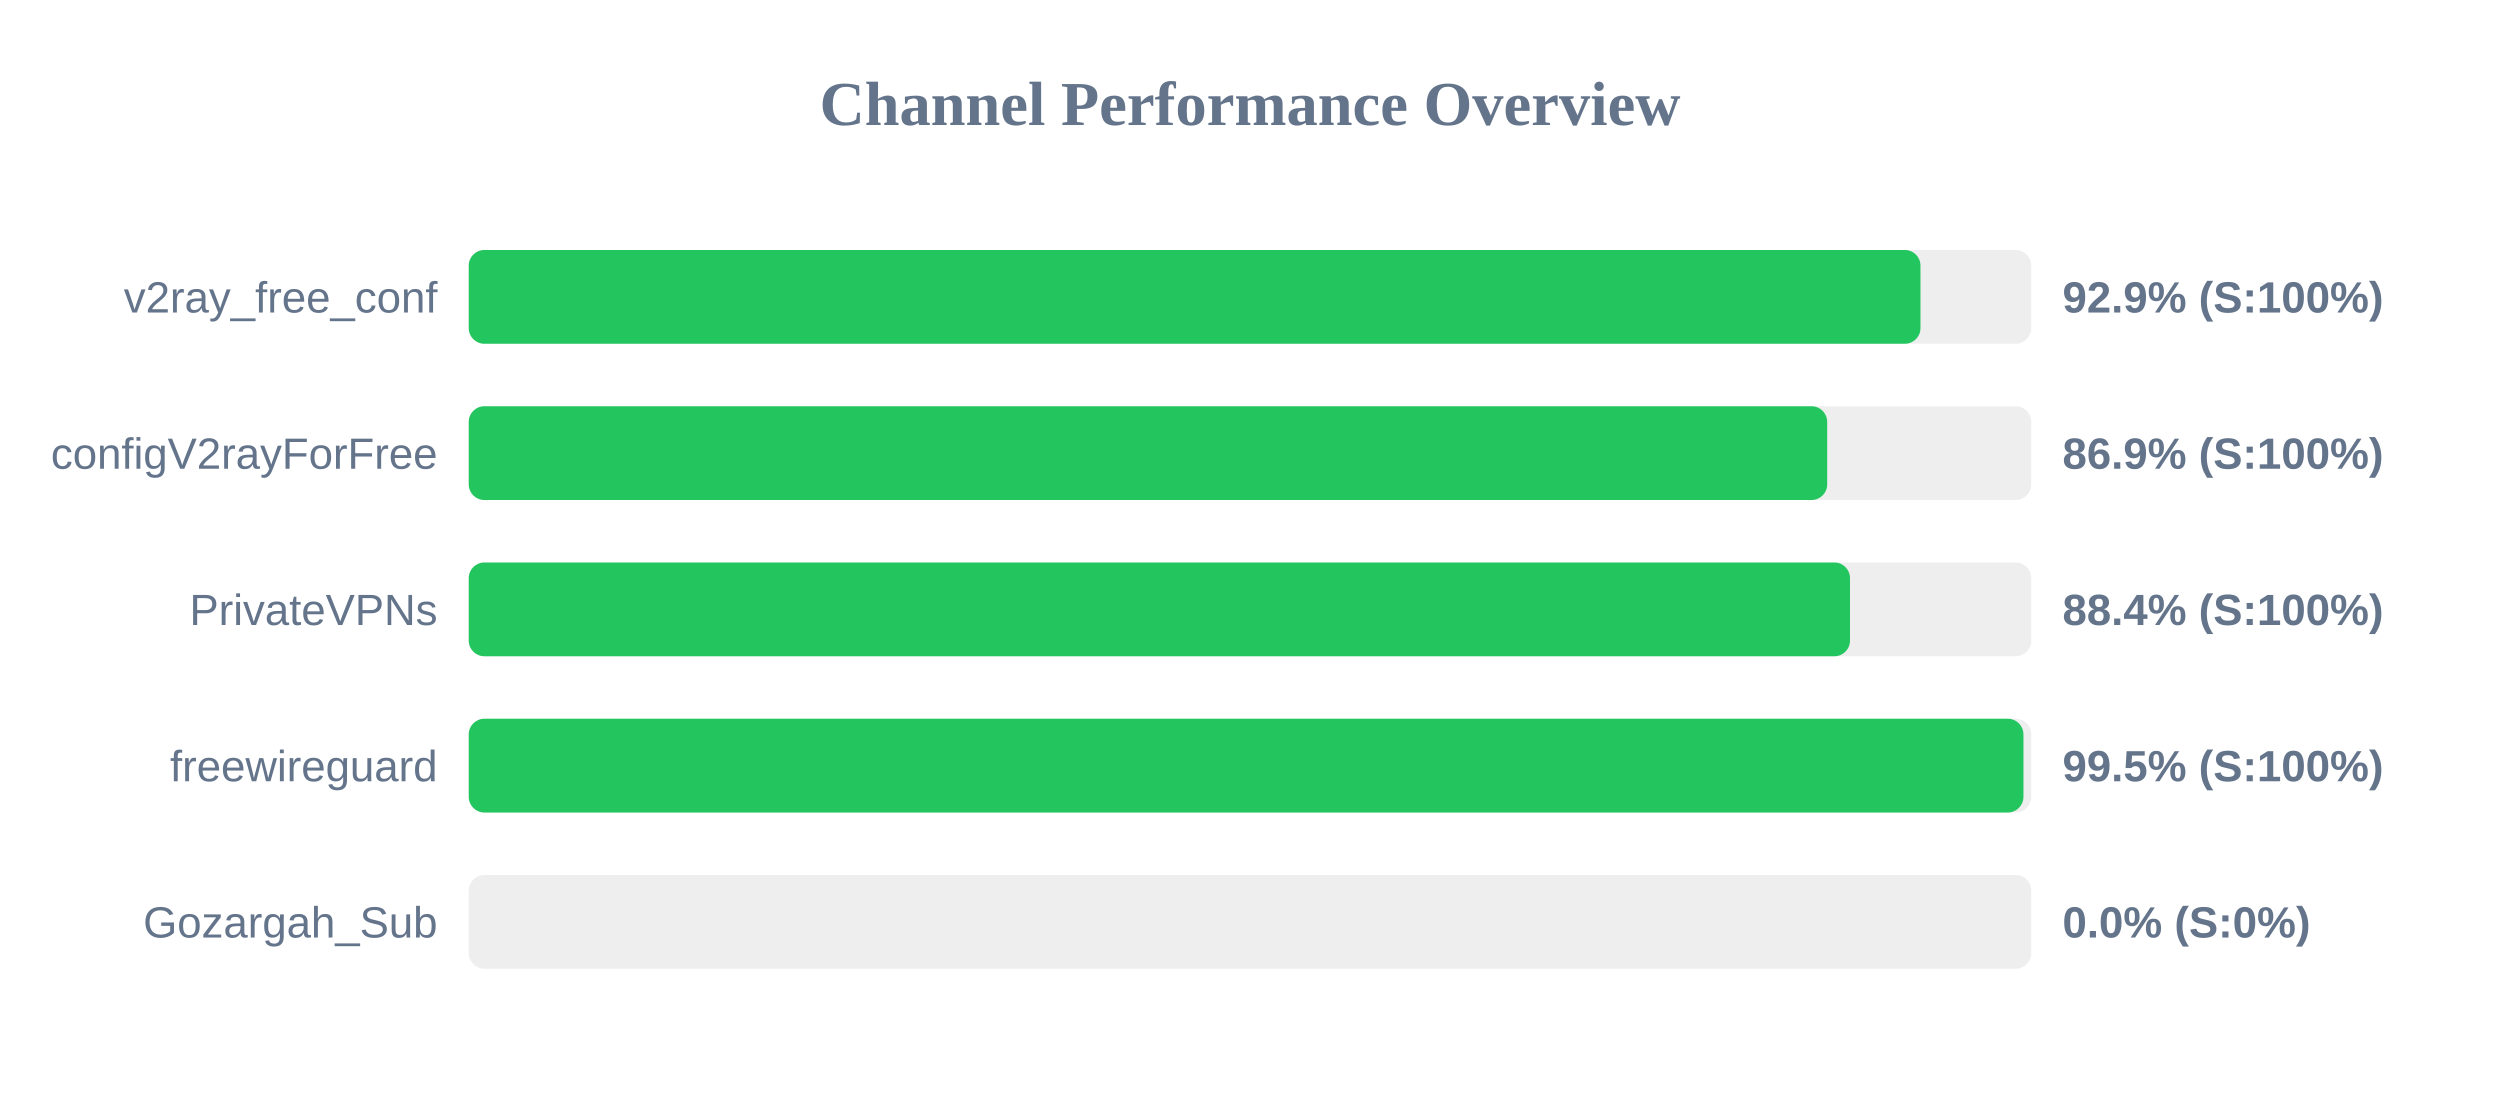
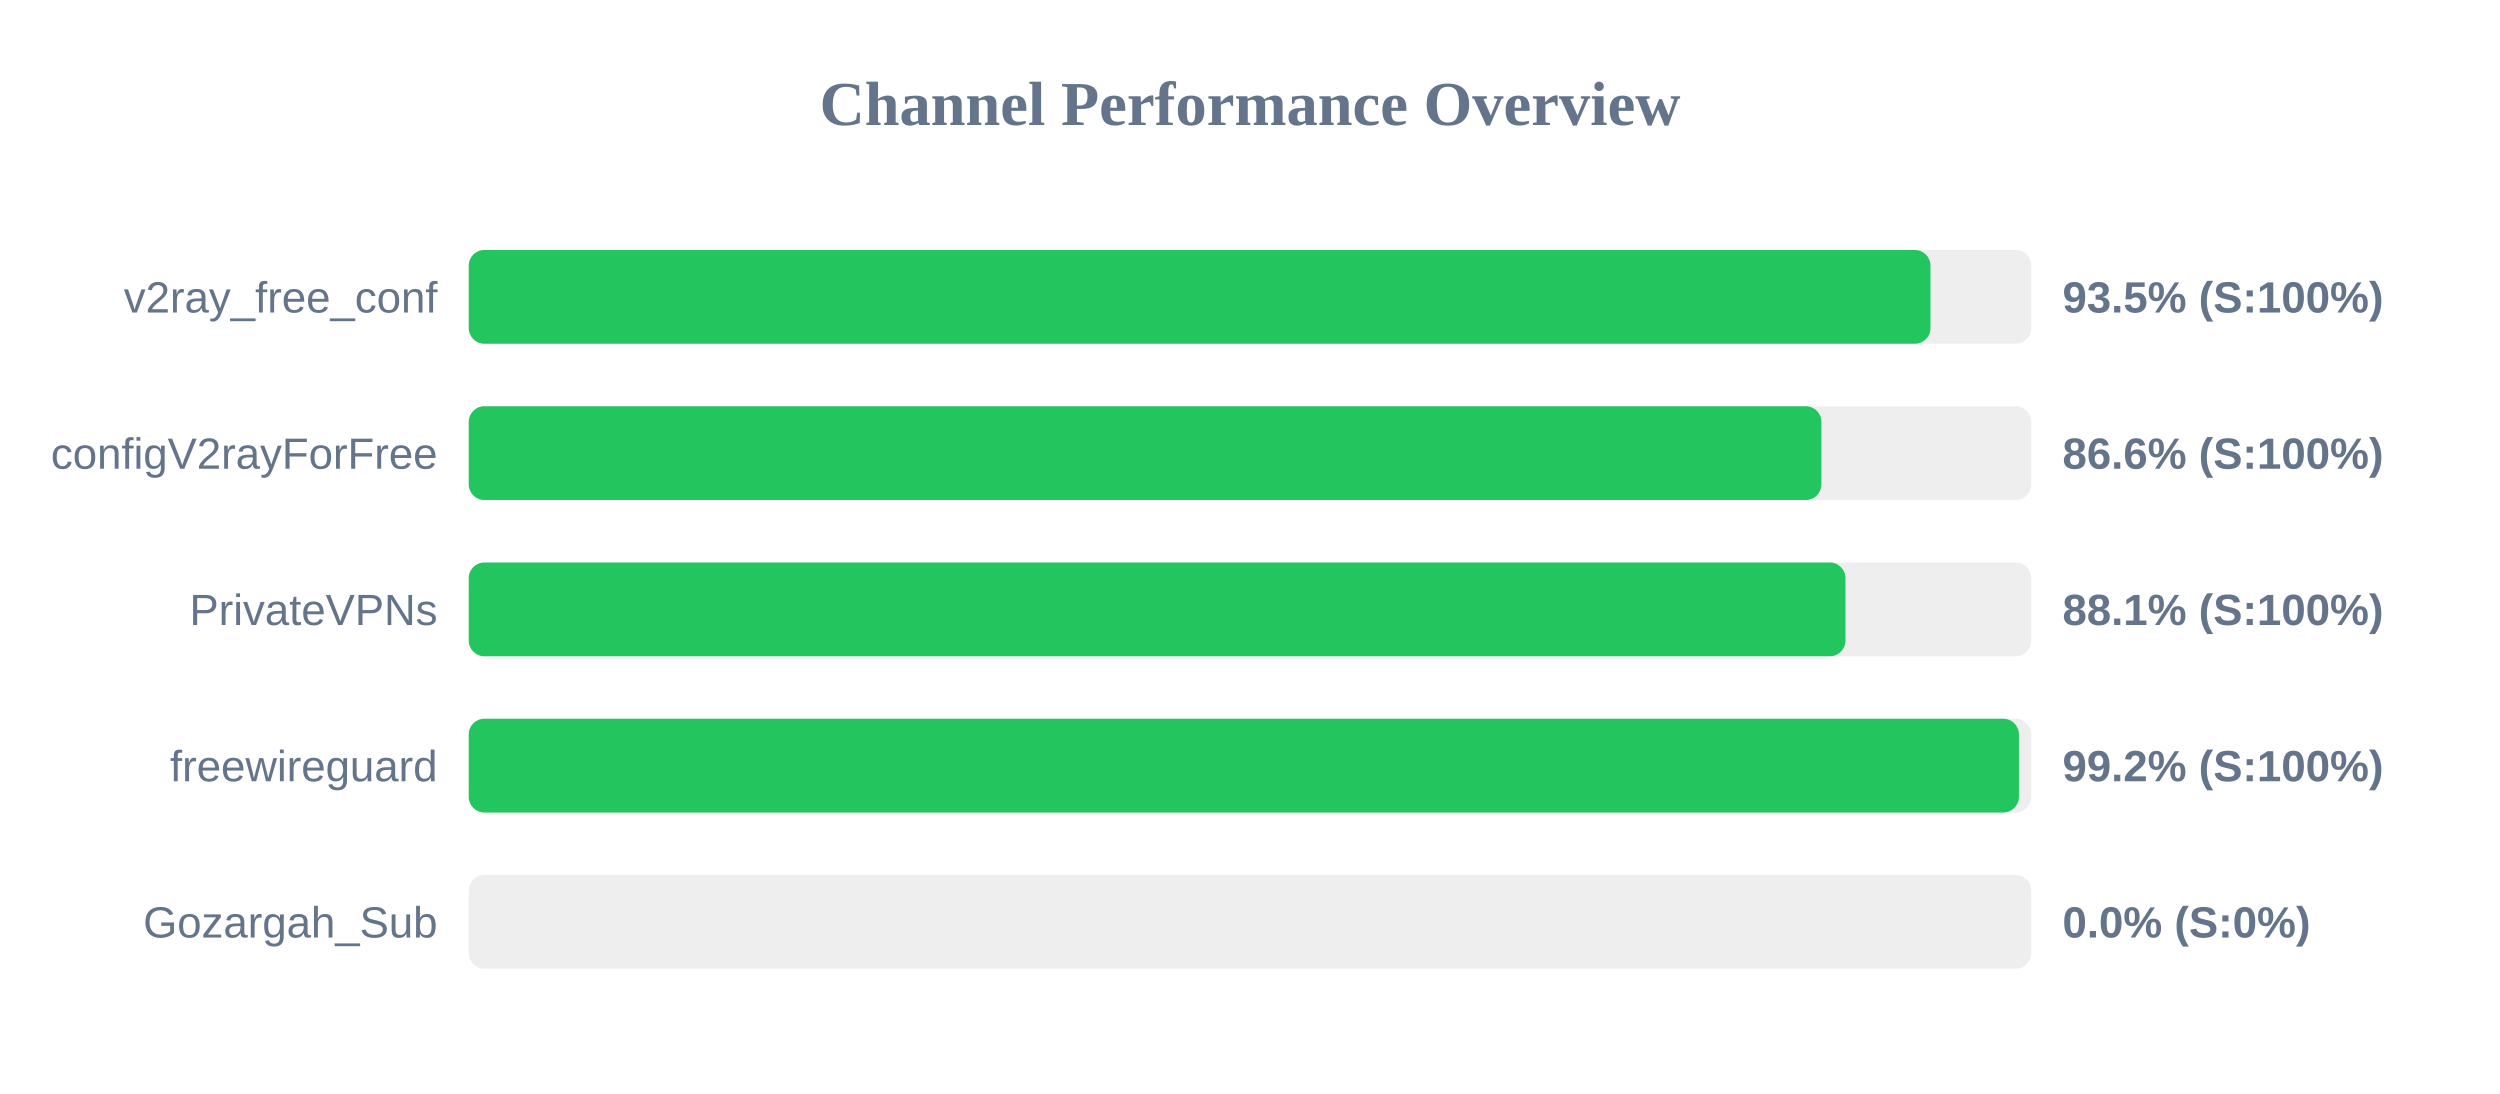
<svg xmlns="http://www.w3.org/2000/svg" width="800" height="350" version="1.1">
  <style>
        .row { font: 14px Arial; fill: #64748b; }
        .score { font: bold 14px Arial; fill: #64748b; }
    </style>
  <text x="400" y="40" text-anchor="middle" font-size="20px" font-weight="bold" fill="#64748b">Channel Performance Overview</text>
  <rect x="150" y="80" width="500" height="30" fill="#eee" rx="5" />
-   <rect x="150" y="80" width="464.55" height="30" fill="#22c55e" rx="5" />
+   <rect x="150" y="80" width="467.75" height="30" fill="#22c55e" rx="5" />
  <text x="140" y="100" text-anchor="end" class="row">v2ray_free_conf</text>
-   <text x="660" y="100" text-anchor="start" class="score">92.9% (S:100%)</text>
+   <text x="660" y="100" text-anchor="start" class="score">93.5% (S:100%)</text>
  <rect x="150" y="130" width="500" height="30" fill="#eee" rx="5" />
-   <rect x="150" y="130" width="434.7" height="30" fill="#22c55e" rx="5" />
+   <rect x="150" y="130" width="432.85" height="30" fill="#22c55e" rx="5" />
  <text x="140" y="150" text-anchor="end" class="row">configV2rayForFree</text>
-   <text x="660" y="150" text-anchor="start" class="score">86.9% (S:100%)</text>
+   <text x="660" y="150" text-anchor="start" class="score">86.6% (S:100%)</text>
  <rect x="150" y="180" width="500" height="30" fill="#eee" rx="5" />
-   <rect x="150" y="180" width="442.0" height="30" fill="#22c55e" rx="5" />
+   <rect x="150" y="180" width="440.55" height="30" fill="#22c55e" rx="5" />
  <text x="140" y="200" text-anchor="end" class="row">PrivateVPNs</text>
-   <text x="660" y="200" text-anchor="start" class="score">88.4% (S:100%)</text>
+   <text x="660" y="200" text-anchor="start" class="score">88.1% (S:100%)</text>
  <rect x="150" y="230" width="500" height="30" fill="#eee" rx="5" />
-   <rect x="150" y="230" width="497.5" height="30" fill="#22c55e" rx="5" />
+   <rect x="150" y="230" width="496.05" height="30" fill="#22c55e" rx="5" />
  <text x="140" y="250" text-anchor="end" class="row">freewireguard</text>
-   <text x="660" y="250" text-anchor="start" class="score">99.5% (S:100%)</text>
+   <text x="660" y="250" text-anchor="start" class="score">99.2% (S:100%)</text>
  <rect x="150" y="280" width="500" height="30" fill="#eee" rx="5" />
  <rect x="150" y="280" width="0.0" height="30" fill="#ef4444" rx="5" />
  <text x="140" y="300" text-anchor="end" class="row">Gozargah_Sub</text>
  <text x="660" y="300" text-anchor="start" class="score">0.0% (S:0%)</text>
</svg>
